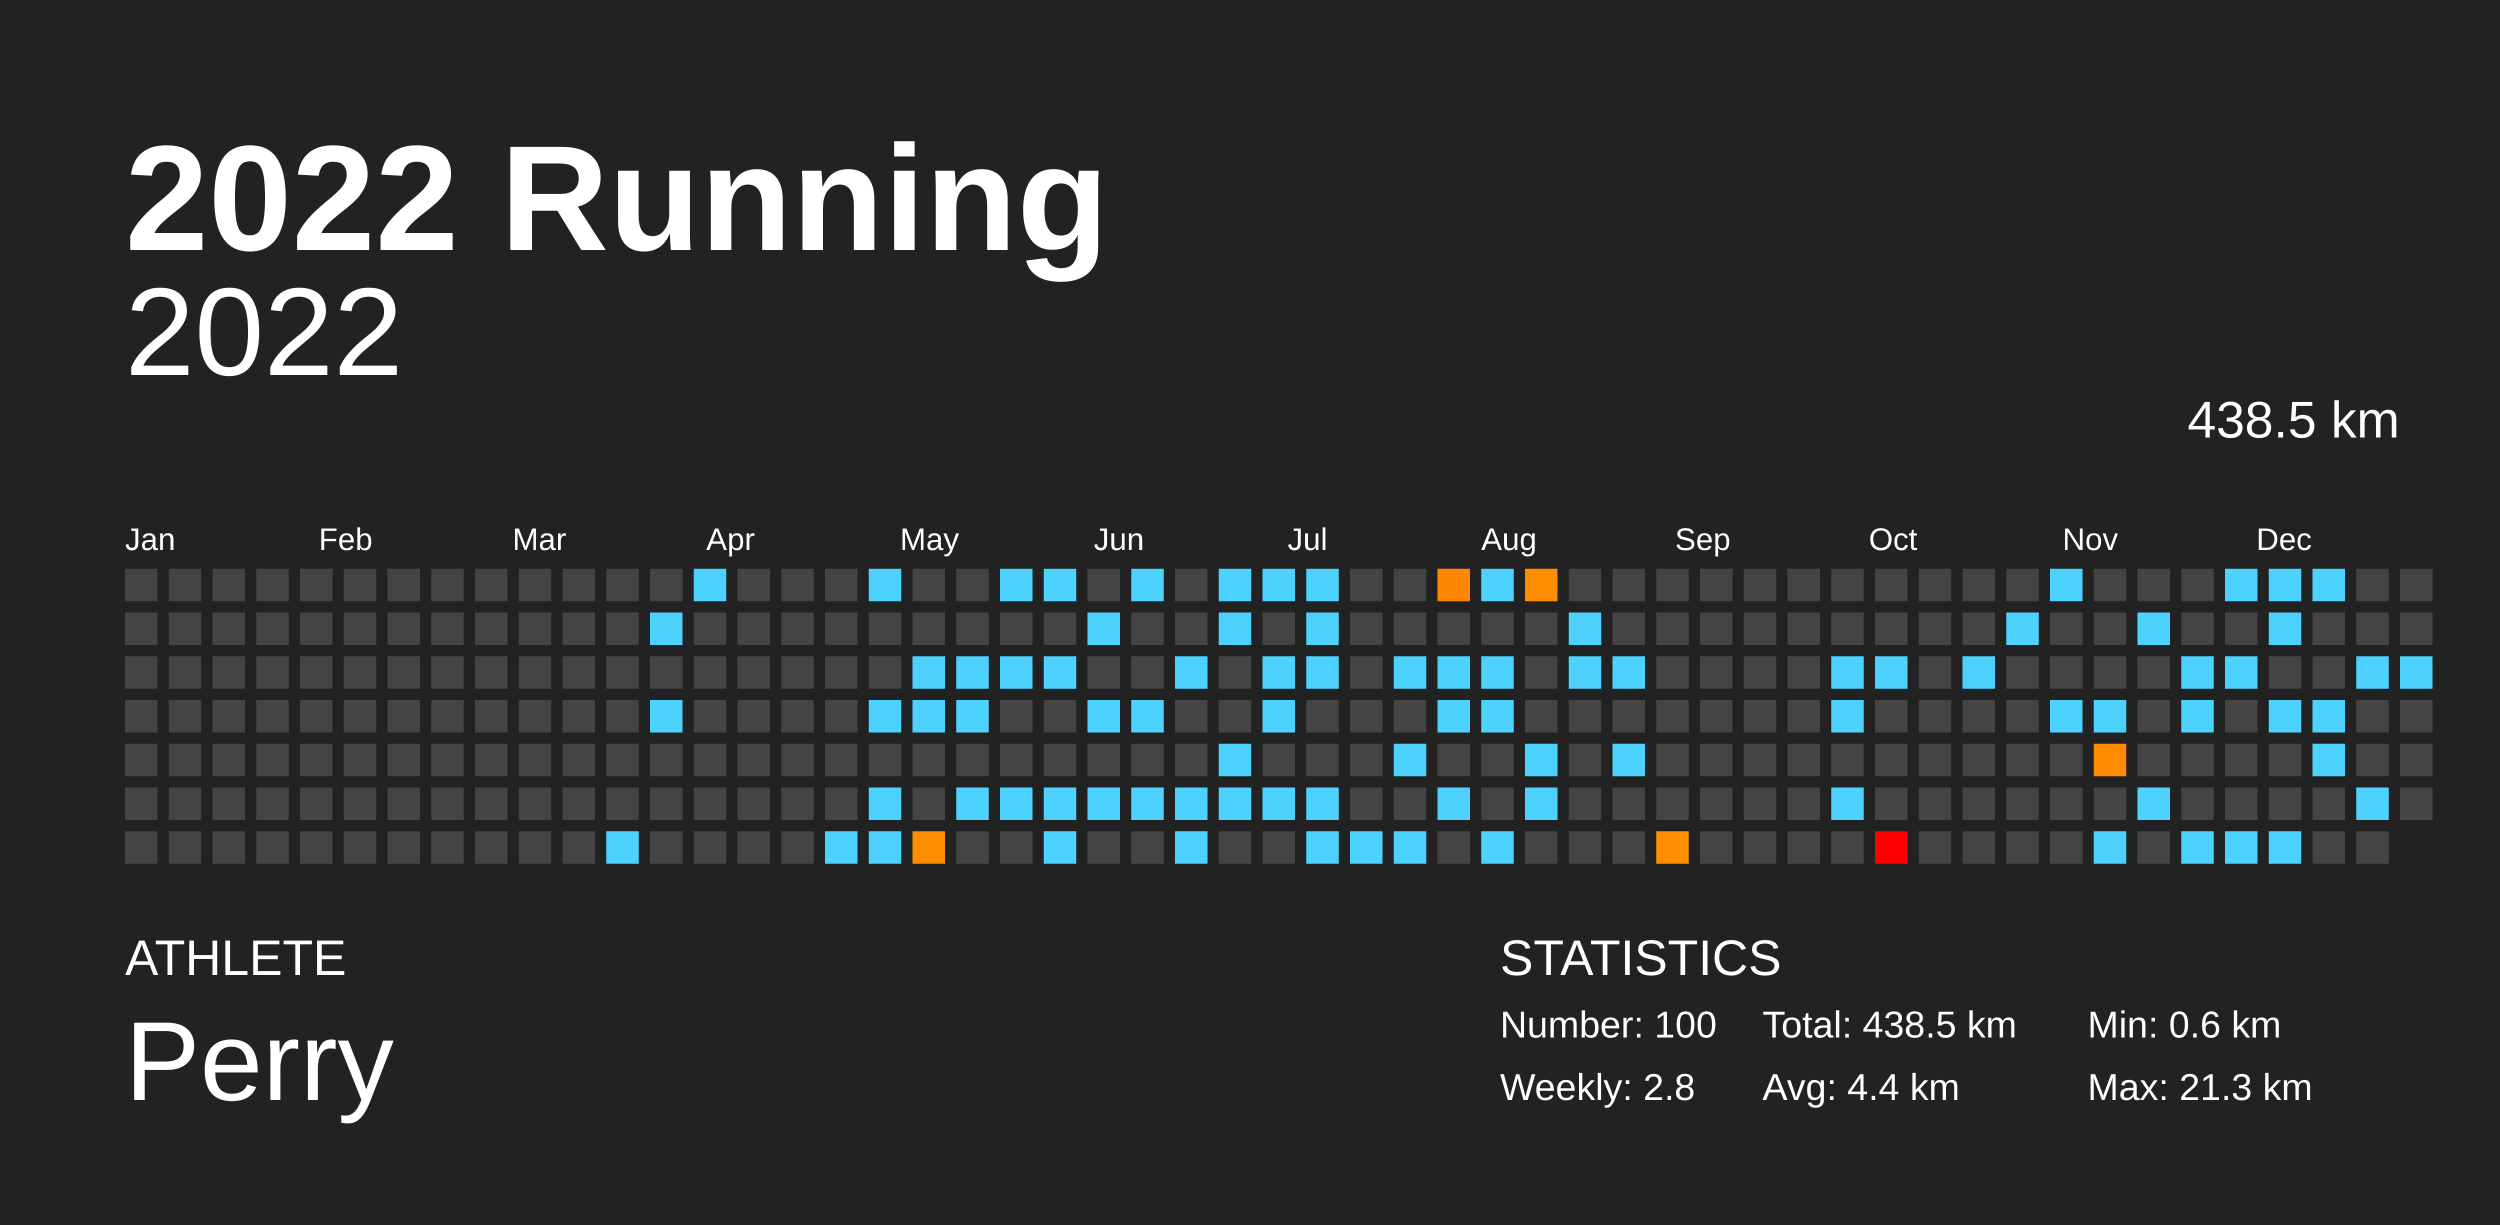
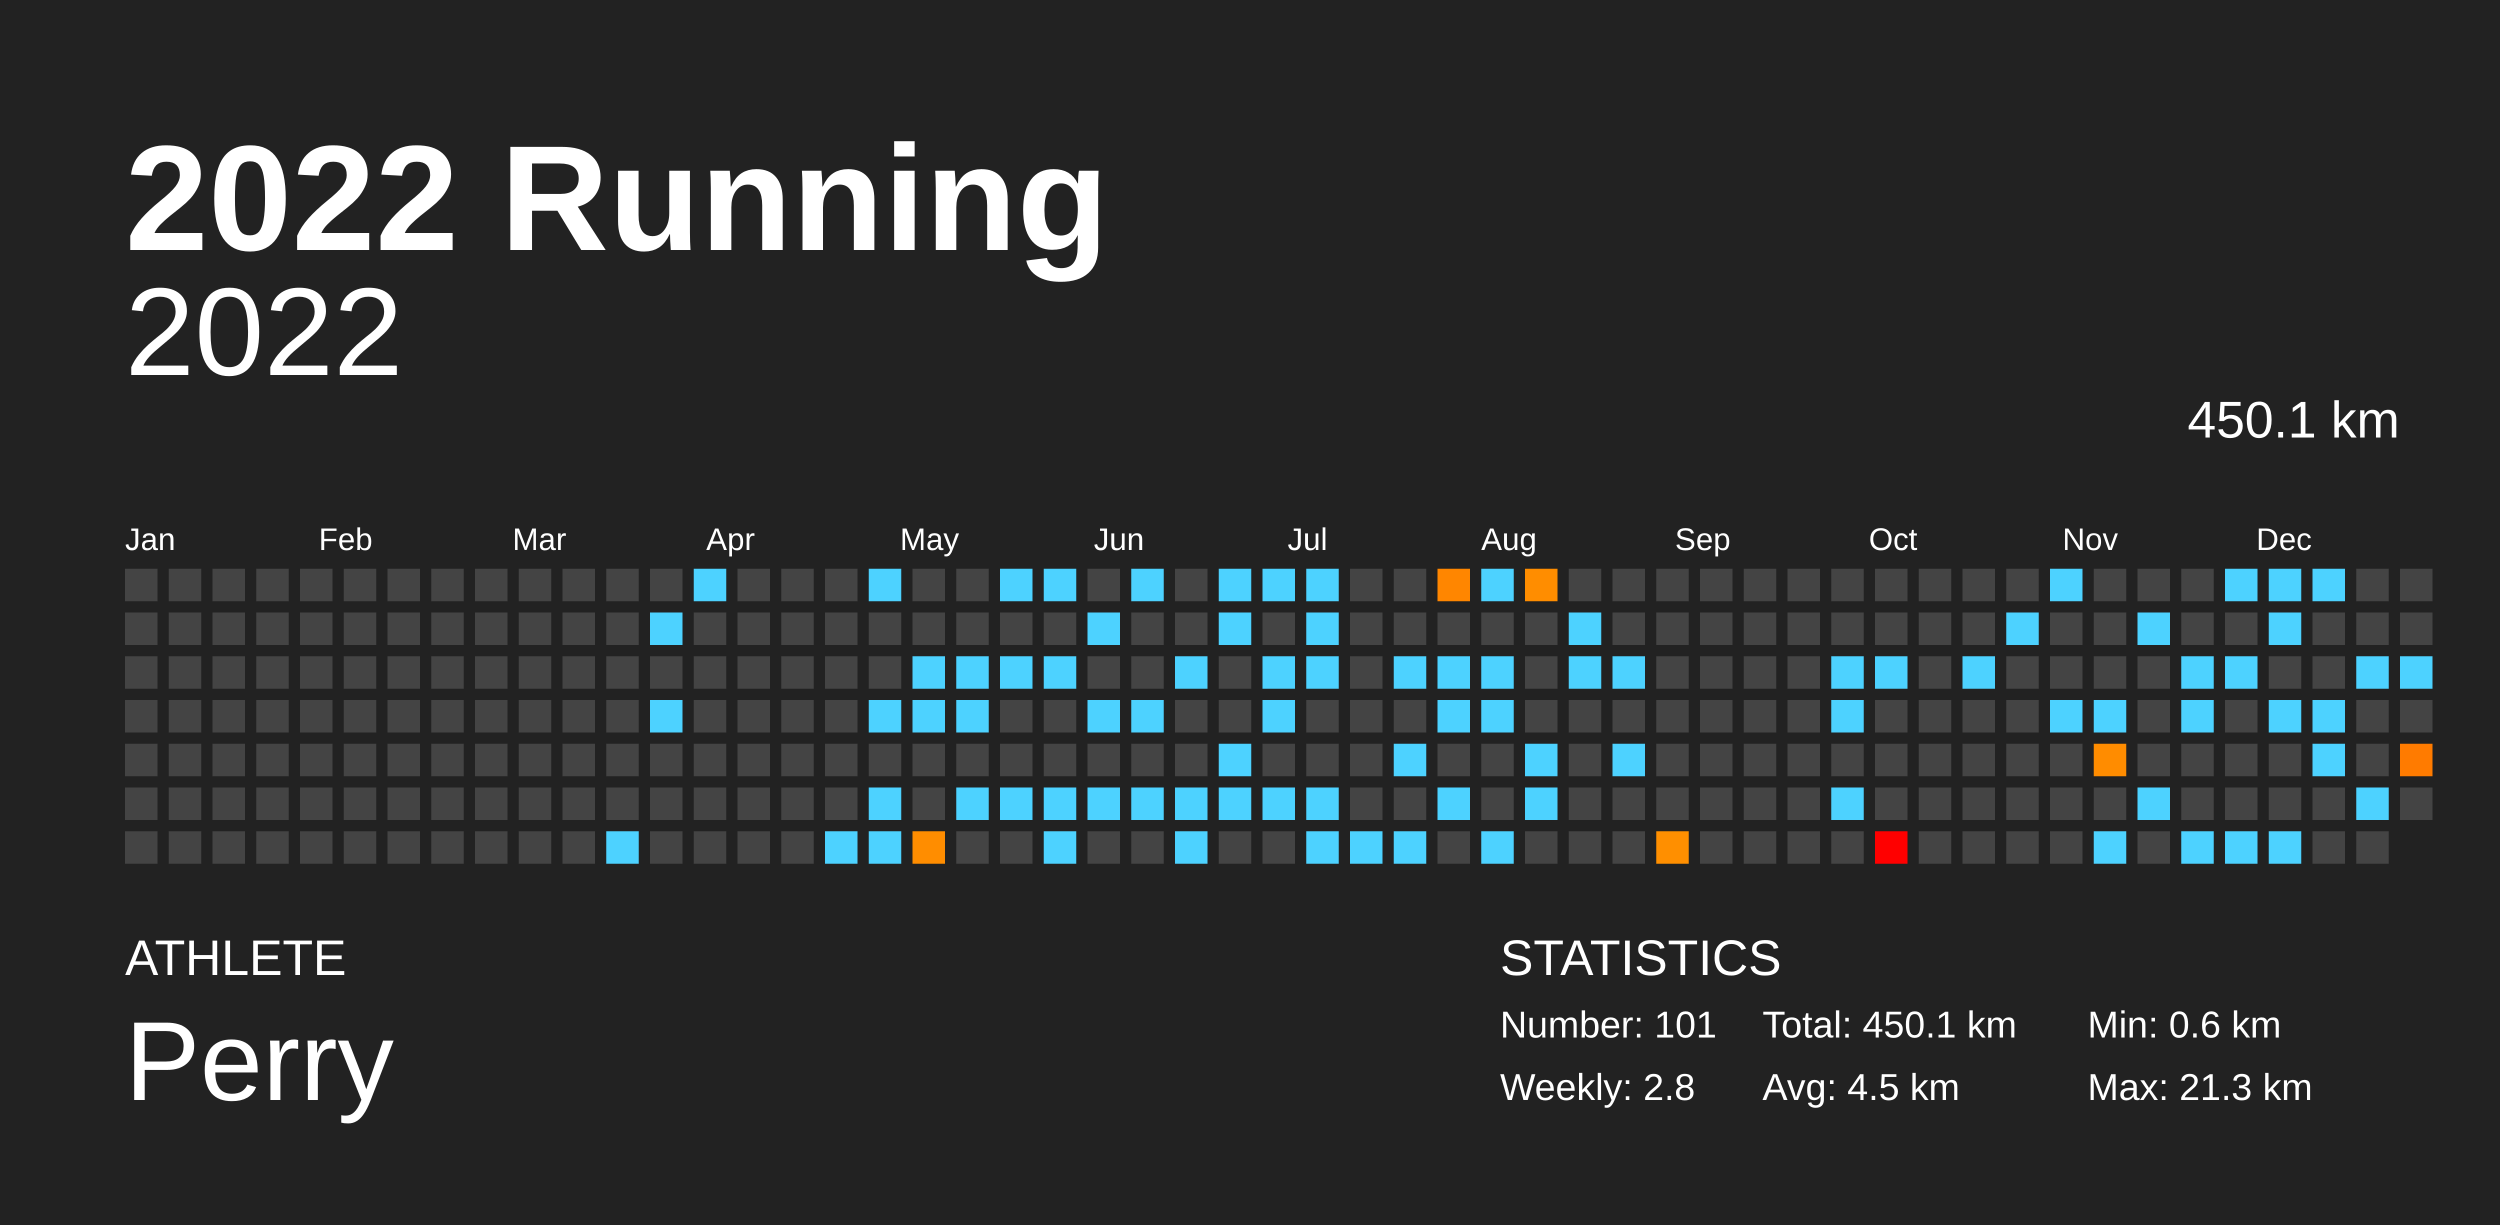
<svg xmlns="http://www.w3.org/2000/svg" baseProfile="full" height="98mm" version="1.1" viewBox="0,0,200,98" width="200mm">
  <defs />
  <rect fill="#222222" height="98" width="200" x="0" y="0" />
  <text fill="#FFFFFF" style="font-size:12px; font-family:Arial; font-weight:bold;" x="10" y="20">2022 Running</text>
  <text fill="#FFFFFF" style="font-size:4px; font-family:Arial" x="10" y="78">ATHLETE</text>
  <text fill="#FFFFFF" style="font-size:9px; font-family:Arial" x="10" y="88">Perry</text>
  <text fill="#FFFFFF" style="font-size:4px; font-family:Arial" x="120" y="78">STATISTICS</text>
-   <text fill="#FFFFFF" style="font-size:3px; font-family:Arial" x="120" y="83">Number: 100</text>
+   <text fill="#FFFFFF" style="font-size:3px; font-family:Arial" x="120" y="83">Number: 101</text>
  <text fill="#FFFFFF" style="font-size:3px; font-family:Arial" x="120" y="88">Weekly: 2.8</text>
-   <text fill="#FFFFFF" style="font-size:3px; font-family:Arial" x="141" y="83">Total: 438.5 km</text>
-   <text fill="#FFFFFF" style="font-size:3px; font-family:Arial" x="141" y="88">Avg: 4.4 km</text>
+   <text fill="#FFFFFF" style="font-size:3px; font-family:Arial" x="141" y="83">Total: 450.1 km</text>
+   <text fill="#FFFFFF" style="font-size:3px; font-family:Arial" x="141" y="88">Avg: 4.5 km</text>
  <text fill="#FFFFFF" style="font-size:3px; font-family:Arial" x="167" y="83">Min: 0.6 km</text>
  <text fill="#FFFFFF" style="font-size:3px; font-family:Arial" x="167" y="88">Max: 21.3 km</text>
  <text alignment-baseline="hanging" fill="#FFFFFF" style="font-size:10.0px; font-family:Arial;" x="10" y="30">2022</text>
-   <text alignment-baseline="hanging" fill="#FFFFFF" style="font-size:4.125px; font-family:Arial;" x="175" y="35">438.5 km</text>
+   <text alignment-baseline="hanging" fill="#FFFFFF" style="font-size:4.125px; font-family:Arial;" x="175" y="35">450.1 km</text>
  <text fill="#FFFFFF" style="font-size:2.5px; font-family:Arial" x="10.0" y="44">Jan</text>
  <text fill="#FFFFFF" style="font-size:2.5px; font-family:Arial" x="25.5" y="44">Feb</text>
  <text fill="#FFFFFF" style="font-size:2.5px; font-family:Arial" x="41.0" y="44">Mar</text>
  <text fill="#FFFFFF" style="font-size:2.5px; font-family:Arial" x="56.5" y="44">Apr</text>
  <text fill="#FFFFFF" style="font-size:2.5px; font-family:Arial" x="72.0" y="44">May</text>
  <text fill="#FFFFFF" style="font-size:2.5px; font-family:Arial" x="87.5" y="44">Jun</text>
  <text fill="#FFFFFF" style="font-size:2.5px; font-family:Arial" x="103.0" y="44">Jul</text>
  <text fill="#FFFFFF" style="font-size:2.5px; font-family:Arial" x="118.5" y="44">Aug</text>
  <text fill="#FFFFFF" style="font-size:2.5px; font-family:Arial" x="134.0" y="44">Sep</text>
  <text fill="#FFFFFF" style="font-size:2.5px; font-family:Arial" x="149.5" y="44">Oct</text>
  <text fill="#FFFFFF" style="font-size:2.5px; font-family:Arial" x="165.0" y="44">Nov</text>
  <text fill="#FFFFFF" style="font-size:2.5px; font-family:Arial" x="180.5" y="44">Dec</text>
  <rect fill="#444444" height="2.6" width="2.6" x="10.0" y="45.5" />
  <rect fill="#444444" height="2.6" width="2.6" x="10.0" y="49.0" />
  <rect fill="#444444" height="2.6" width="2.6" x="10.0" y="52.5" />
  <rect fill="#444444" height="2.6" width="2.6" x="10.0" y="56.0" />
  <rect fill="#444444" height="2.6" width="2.6" x="10.0" y="59.5" />
  <rect fill="#444444" height="2.6" width="2.6" x="10.0" y="63.0" />
  <rect fill="#444444" height="2.6" width="2.6" x="10.0" y="66.5" />
  <rect fill="#444444" height="2.6" width="2.6" x="13.5" y="45.5" />
  <rect fill="#444444" height="2.6" width="2.6" x="13.5" y="49.0" />
  <rect fill="#444444" height="2.6" width="2.6" x="13.5" y="52.5" />
  <rect fill="#444444" height="2.6" width="2.6" x="13.5" y="56.0" />
  <rect fill="#444444" height="2.6" width="2.6" x="13.5" y="59.5" />
  <rect fill="#444444" height="2.6" width="2.6" x="13.5" y="63.0" />
  <rect fill="#444444" height="2.6" width="2.6" x="13.5" y="66.5" />
  <rect fill="#444444" height="2.6" width="2.6" x="17.0" y="45.5" />
  <rect fill="#444444" height="2.6" width="2.6" x="17.0" y="49.0" />
  <rect fill="#444444" height="2.6" width="2.6" x="17.0" y="52.5" />
  <rect fill="#444444" height="2.6" width="2.6" x="17.0" y="56.0" />
  <rect fill="#444444" height="2.6" width="2.6" x="17.0" y="59.5" />
  <rect fill="#444444" height="2.6" width="2.6" x="17.0" y="63.0" />
  <rect fill="#444444" height="2.6" width="2.6" x="17.0" y="66.5" />
  <rect fill="#444444" height="2.6" width="2.6" x="20.5" y="45.5" />
  <rect fill="#444444" height="2.6" width="2.6" x="20.5" y="49.0" />
  <rect fill="#444444" height="2.6" width="2.6" x="20.5" y="52.5" />
  <rect fill="#444444" height="2.6" width="2.6" x="20.5" y="56.0" />
  <rect fill="#444444" height="2.6" width="2.6" x="20.5" y="59.5" />
  <rect fill="#444444" height="2.6" width="2.6" x="20.5" y="63.0" />
  <rect fill="#444444" height="2.6" width="2.6" x="20.5" y="66.5" />
  <rect fill="#444444" height="2.6" width="2.6" x="24.0" y="45.5" />
  <rect fill="#444444" height="2.6" width="2.6" x="24.0" y="49.0" />
  <rect fill="#444444" height="2.6" width="2.6" x="24.0" y="52.5" />
  <rect fill="#444444" height="2.6" width="2.6" x="24.0" y="56.0" />
  <rect fill="#444444" height="2.6" width="2.6" x="24.0" y="59.5" />
  <rect fill="#444444" height="2.6" width="2.6" x="24.0" y="63.0" />
  <rect fill="#444444" height="2.6" width="2.6" x="24.0" y="66.5" />
  <rect fill="#444444" height="2.6" width="2.6" x="27.5" y="45.5" />
  <rect fill="#444444" height="2.6" width="2.6" x="27.5" y="49.0" />
  <rect fill="#444444" height="2.6" width="2.6" x="27.5" y="52.5" />
  <rect fill="#444444" height="2.6" width="2.6" x="27.5" y="56.0" />
  <rect fill="#444444" height="2.6" width="2.6" x="27.5" y="59.5" />
  <rect fill="#444444" height="2.6" width="2.6" x="27.5" y="63.0" />
  <rect fill="#444444" height="2.6" width="2.6" x="27.5" y="66.5" />
  <rect fill="#444444" height="2.6" width="2.6" x="31.0" y="45.5" />
  <rect fill="#444444" height="2.6" width="2.6" x="31.0" y="49.0" />
  <rect fill="#444444" height="2.6" width="2.6" x="31.0" y="52.5" />
  <rect fill="#444444" height="2.6" width="2.6" x="31.0" y="56.0" />
  <rect fill="#444444" height="2.6" width="2.6" x="31.0" y="59.5" />
  <rect fill="#444444" height="2.6" width="2.6" x="31.0" y="63.0" />
  <rect fill="#444444" height="2.6" width="2.6" x="31.0" y="66.5" />
  <rect fill="#444444" height="2.6" width="2.6" x="34.5" y="45.5" />
  <rect fill="#444444" height="2.6" width="2.6" x="34.5" y="49.0" />
  <rect fill="#444444" height="2.6" width="2.6" x="34.5" y="52.5" />
  <rect fill="#444444" height="2.6" width="2.6" x="34.5" y="56.0" />
  <rect fill="#444444" height="2.6" width="2.6" x="34.5" y="59.5" />
  <rect fill="#444444" height="2.6" width="2.6" x="34.5" y="63.0" />
  <rect fill="#444444" height="2.6" width="2.6" x="34.5" y="66.5" />
  <rect fill="#444444" height="2.6" width="2.6" x="38.0" y="45.5" />
  <rect fill="#444444" height="2.6" width="2.6" x="38.0" y="49.0" />
  <rect fill="#444444" height="2.6" width="2.6" x="38.0" y="52.5" />
  <rect fill="#444444" height="2.6" width="2.6" x="38.0" y="56.0" />
  <rect fill="#444444" height="2.6" width="2.6" x="38.0" y="59.5" />
  <rect fill="#444444" height="2.6" width="2.6" x="38.0" y="63.0" />
  <rect fill="#444444" height="2.6" width="2.6" x="38.0" y="66.5" />
  <rect fill="#444444" height="2.6" width="2.6" x="41.5" y="45.5" />
  <rect fill="#444444" height="2.6" width="2.6" x="41.5" y="49.0" />
  <rect fill="#444444" height="2.6" width="2.6" x="41.5" y="52.5" />
  <rect fill="#444444" height="2.6" width="2.6" x="41.5" y="56.0" />
  <rect fill="#444444" height="2.6" width="2.6" x="41.5" y="59.5" />
  <rect fill="#444444" height="2.6" width="2.6" x="41.5" y="63.0" />
  <rect fill="#444444" height="2.6" width="2.6" x="41.5" y="66.5" />
  <rect fill="#444444" height="2.6" width="2.6" x="45.0" y="45.5" />
  <rect fill="#444444" height="2.6" width="2.6" x="45.0" y="49.0" />
  <rect fill="#444444" height="2.6" width="2.6" x="45.0" y="52.5" />
  <rect fill="#444444" height="2.6" width="2.6" x="45.0" y="56.0" />
  <rect fill="#444444" height="2.6" width="2.6" x="45.0" y="59.5" />
  <rect fill="#444444" height="2.6" width="2.6" x="45.0" y="63.0" />
  <rect fill="#444444" height="2.6" width="2.6" x="45.0" y="66.5" />
  <rect fill="#444444" height="2.6" width="2.6" x="48.5" y="45.5" />
  <rect fill="#444444" height="2.6" width="2.6" x="48.5" y="49.0" />
  <rect fill="#444444" height="2.6" width="2.6" x="48.5" y="52.5" />
  <rect fill="#444444" height="2.6" width="2.6" x="48.5" y="56.0" />
  <rect fill="#444444" height="2.6" width="2.6" x="48.5" y="59.5" />
  <rect fill="#444444" height="2.6" width="2.6" x="48.5" y="63.0" />
  <rect fill="#4dd2ff" height="2.6" width="2.6" x="48.5" y="66.5" />
  <rect fill="#444444" height="2.6" width="2.6" x="52.0" y="45.5" />
  <rect fill="#4dd2ff" height="2.6" width="2.6" x="52.0" y="49.0" />
  <rect fill="#444444" height="2.6" width="2.6" x="52.0" y="52.5" />
  <rect fill="#4dd2ff" height="2.6" width="2.6" x="52.0" y="56.0" />
  <rect fill="#444444" height="2.6" width="2.6" x="52.0" y="59.5" />
  <rect fill="#444444" height="2.6" width="2.6" x="52.0" y="63.0" />
  <rect fill="#444444" height="2.6" width="2.6" x="52.0" y="66.5" />
  <rect fill="#4dd2ff" height="2.6" width="2.6" x="55.5" y="45.5" />
  <rect fill="#444444" height="2.6" width="2.6" x="55.5" y="49.0" />
  <rect fill="#444444" height="2.6" width="2.6" x="55.5" y="52.5" />
  <rect fill="#444444" height="2.6" width="2.6" x="55.5" y="56.0" />
  <rect fill="#444444" height="2.6" width="2.6" x="55.5" y="59.5" />
  <rect fill="#444444" height="2.6" width="2.6" x="55.5" y="63.0" />
  <rect fill="#444444" height="2.6" width="2.6" x="55.5" y="66.5" />
  <rect fill="#444444" height="2.6" width="2.6" x="59.0" y="45.5" />
  <rect fill="#444444" height="2.6" width="2.6" x="59.0" y="49.0" />
  <rect fill="#444444" height="2.6" width="2.6" x="59.0" y="52.5" />
  <rect fill="#444444" height="2.6" width="2.6" x="59.0" y="56.0" />
  <rect fill="#444444" height="2.6" width="2.6" x="59.0" y="59.5" />
  <rect fill="#444444" height="2.6" width="2.6" x="59.0" y="63.0" />
  <rect fill="#444444" height="2.6" width="2.6" x="59.0" y="66.5" />
  <rect fill="#444444" height="2.6" width="2.6" x="62.5" y="45.5" />
  <rect fill="#444444" height="2.6" width="2.6" x="62.5" y="49.0" />
  <rect fill="#444444" height="2.6" width="2.6" x="62.5" y="52.5" />
  <rect fill="#444444" height="2.6" width="2.6" x="62.5" y="56.0" />
  <rect fill="#444444" height="2.6" width="2.6" x="62.5" y="59.5" />
  <rect fill="#444444" height="2.6" width="2.6" x="62.5" y="63.0" />
  <rect fill="#444444" height="2.6" width="2.6" x="62.5" y="66.5" />
  <rect fill="#444444" height="2.6" width="2.6" x="66.0" y="45.5" />
  <rect fill="#444444" height="2.6" width="2.6" x="66.0" y="49.0" />
  <rect fill="#444444" height="2.6" width="2.6" x="66.0" y="52.5" />
  <rect fill="#444444" height="2.6" width="2.6" x="66.0" y="56.0" />
  <rect fill="#444444" height="2.6" width="2.6" x="66.0" y="59.5" />
  <rect fill="#444444" height="2.6" width="2.6" x="66.0" y="63.0" />
  <rect fill="#4dd2ff" height="2.6" width="2.6" x="66.0" y="66.5" />
  <rect fill="#4dd2ff" height="2.6" width="2.6" x="69.5" y="45.5" />
  <rect fill="#444444" height="2.6" width="2.6" x="69.5" y="49.0" />
  <rect fill="#444444" height="2.6" width="2.6" x="69.5" y="52.5" />
  <rect fill="#4dd2ff" height="2.6" width="2.6" x="69.5" y="56.0" />
  <rect fill="#444444" height="2.6" width="2.6" x="69.5" y="59.5" />
  <rect fill="#4dd2ff" height="2.6" width="2.6" x="69.5" y="63.0" />
  <rect fill="#4dd2ff" height="2.6" width="2.6" x="69.5" y="66.5" />
  <rect fill="#444444" height="2.6" width="2.6" x="73.0" y="45.5" />
  <rect fill="#444444" height="2.6" width="2.6" x="73.0" y="49.0" />
  <rect fill="#4dd2ff" height="2.6" width="2.6" x="73.0" y="52.5" />
  <rect fill="#4dd2ff" height="2.6" width="2.6" x="73.0" y="56.0" />
  <rect fill="#444444" height="2.6" width="2.6" x="73.0" y="59.5" />
  <rect fill="#444444" height="2.6" width="2.6" x="73.0" y="63.0" />
  <rect fill="#ff8d00" height="2.6" width="2.6" x="73.0" y="66.5" />
  <rect fill="#444444" height="2.6" width="2.6" x="76.5" y="45.5" />
  <rect fill="#444444" height="2.6" width="2.6" x="76.5" y="49.0" />
  <rect fill="#4dd2ff" height="2.6" width="2.6" x="76.5" y="52.5" />
  <rect fill="#4dd2ff" height="2.6" width="2.6" x="76.5" y="56.0" />
  <rect fill="#444444" height="2.6" width="2.6" x="76.5" y="59.5" />
  <rect fill="#4dd2ff" height="2.6" width="2.6" x="76.5" y="63.0" />
  <rect fill="#444444" height="2.6" width="2.6" x="76.5" y="66.5" />
  <rect fill="#4dd2ff" height="2.6" width="2.6" x="80.0" y="45.5" />
  <rect fill="#444444" height="2.6" width="2.6" x="80.0" y="49.0" />
  <rect fill="#4dd2ff" height="2.6" width="2.6" x="80.0" y="52.5" />
  <rect fill="#444444" height="2.6" width="2.6" x="80.0" y="56.0" />
  <rect fill="#444444" height="2.6" width="2.6" x="80.0" y="59.5" />
  <rect fill="#4dd2ff" height="2.6" width="2.6" x="80.0" y="63.0" />
  <rect fill="#444444" height="2.6" width="2.6" x="80.0" y="66.5" />
  <rect fill="#4dd2ff" height="2.6" width="2.6" x="83.5" y="45.5" />
  <rect fill="#444444" height="2.6" width="2.6" x="83.5" y="49.0" />
  <rect fill="#4dd2ff" height="2.6" width="2.6" x="83.5" y="52.5" />
  <rect fill="#444444" height="2.6" width="2.6" x="83.5" y="56.0" />
  <rect fill="#444444" height="2.6" width="2.6" x="83.5" y="59.5" />
  <rect fill="#4dd2ff" height="2.6" width="2.6" x="83.5" y="63.0" />
  <rect fill="#4dd2ff" height="2.6" width="2.6" x="83.5" y="66.5" />
  <rect fill="#444444" height="2.6" width="2.6" x="87.0" y="45.5" />
  <rect fill="#4dd2ff" height="2.6" width="2.6" x="87.0" y="49.0" />
  <rect fill="#444444" height="2.6" width="2.6" x="87.0" y="52.5" />
  <rect fill="#4dd2ff" height="2.6" width="2.6" x="87.0" y="56.0" />
  <rect fill="#444444" height="2.6" width="2.6" x="87.0" y="59.5" />
  <rect fill="#4dd2ff" height="2.6" width="2.6" x="87.0" y="63.0" />
  <rect fill="#444444" height="2.6" width="2.6" x="87.0" y="66.5" />
  <rect fill="#4dd2ff" height="2.6" width="2.6" x="90.5" y="45.5" />
  <rect fill="#444444" height="2.6" width="2.6" x="90.5" y="49.0" />
  <rect fill="#444444" height="2.6" width="2.6" x="90.5" y="52.5" />
  <rect fill="#4dd2ff" height="2.6" width="2.6" x="90.5" y="56.0" />
  <rect fill="#444444" height="2.6" width="2.6" x="90.5" y="59.5" />
  <rect fill="#4dd2ff" height="2.6" width="2.6" x="90.5" y="63.0" />
  <rect fill="#444444" height="2.6" width="2.6" x="90.5" y="66.5" />
  <rect fill="#444444" height="2.6" width="2.6" x="94.0" y="45.5" />
  <rect fill="#444444" height="2.6" width="2.6" x="94.0" y="49.0" />
  <rect fill="#4dd2ff" height="2.6" width="2.6" x="94.0" y="52.5" />
  <rect fill="#444444" height="2.6" width="2.6" x="94.0" y="56.0" />
  <rect fill="#444444" height="2.6" width="2.6" x="94.0" y="59.5" />
  <rect fill="#4dd2ff" height="2.6" width="2.6" x="94.0" y="63.0" />
  <rect fill="#4dd2ff" height="2.6" width="2.6" x="94.0" y="66.5" />
  <rect fill="#4dd2ff" height="2.6" width="2.6" x="97.5" y="45.5" />
  <rect fill="#4dd2ff" height="2.6" width="2.6" x="97.5" y="49.0" />
  <rect fill="#444444" height="2.6" width="2.6" x="97.5" y="52.5" />
  <rect fill="#444444" height="2.6" width="2.6" x="97.5" y="56.0" />
  <rect fill="#4dd2ff" height="2.6" width="2.6" x="97.5" y="59.5" />
  <rect fill="#4dd2ff" height="2.6" width="2.6" x="97.5" y="63.0" />
  <rect fill="#444444" height="2.6" width="2.6" x="97.5" y="66.5" />
  <rect fill="#4dd2ff" height="2.6" width="2.6" x="101.0" y="45.5" />
  <rect fill="#444444" height="2.6" width="2.6" x="101.0" y="49.0" />
  <rect fill="#4dd2ff" height="2.6" width="2.6" x="101.0" y="52.5" />
  <rect fill="#4dd2ff" height="2.6" width="2.6" x="101.0" y="56.0" />
  <rect fill="#444444" height="2.6" width="2.6" x="101.0" y="59.5" />
  <rect fill="#4dd2ff" height="2.6" width="2.6" x="101.0" y="63.0" />
  <rect fill="#444444" height="2.6" width="2.6" x="101.0" y="66.5" />
  <rect fill="#4dd2ff" height="2.6" width="2.6" x="104.5" y="45.5" />
  <rect fill="#4dd2ff" height="2.6" width="2.6" x="104.5" y="49.0" />
  <rect fill="#4dd2ff" height="2.6" width="2.6" x="104.5" y="52.5" />
  <rect fill="#444444" height="2.6" width="2.6" x="104.5" y="56.0" />
  <rect fill="#444444" height="2.6" width="2.6" x="104.5" y="59.5" />
  <rect fill="#4dd2ff" height="2.6" width="2.6" x="104.5" y="63.0" />
  <rect fill="#4dd2ff" height="2.6" width="2.6" x="104.5" y="66.5" />
  <rect fill="#444444" height="2.6" width="2.6" x="108.0" y="45.5" />
  <rect fill="#444444" height="2.6" width="2.6" x="108.0" y="49.0" />
  <rect fill="#444444" height="2.6" width="2.6" x="108.0" y="52.5" />
  <rect fill="#444444" height="2.6" width="2.6" x="108.0" y="56.0" />
  <rect fill="#444444" height="2.6" width="2.6" x="108.0" y="59.5" />
  <rect fill="#444444" height="2.6" width="2.6" x="108.0" y="63.0" />
  <rect fill="#4dd2ff" height="2.6" width="2.6" x="108.0" y="66.5" />
  <rect fill="#444444" height="2.6" width="2.6" x="111.5" y="45.5" />
  <rect fill="#444444" height="2.6" width="2.6" x="111.5" y="49.0" />
  <rect fill="#4dd2ff" height="2.6" width="2.6" x="111.5" y="52.5" />
  <rect fill="#444444" height="2.6" width="2.6" x="111.5" y="56.0" />
  <rect fill="#4dd2ff" height="2.6" width="2.6" x="111.5" y="59.5" />
  <rect fill="#444444" height="2.6" width="2.6" x="111.5" y="63.0" />
  <rect fill="#4dd2ff" height="2.6" width="2.6" x="111.5" y="66.5" />
  <rect fill="#ff8600" height="2.6" width="2.6" x="115.0" y="45.5" />
  <rect fill="#444444" height="2.6" width="2.6" x="115.0" y="49.0" />
  <rect fill="#4dd2ff" height="2.6" width="2.6" x="115.0" y="52.5" />
  <rect fill="#4dd2ff" height="2.6" width="2.6" x="115.0" y="56.0" />
  <rect fill="#444444" height="2.6" width="2.6" x="115.0" y="59.5" />
  <rect fill="#4dd2ff" height="2.6" width="2.6" x="115.0" y="63.0" />
  <rect fill="#444444" height="2.6" width="2.6" x="115.0" y="66.5" />
  <rect fill="#4dd2ff" height="2.6" width="2.6" x="118.5" y="45.5" />
  <rect fill="#444444" height="2.6" width="2.6" x="118.5" y="49.0" />
  <rect fill="#4dd2ff" height="2.6" width="2.6" x="118.5" y="52.5" />
  <rect fill="#4dd2ff" height="2.6" width="2.6" x="118.5" y="56.0" />
  <rect fill="#444444" height="2.6" width="2.6" x="118.5" y="59.5" />
  <rect fill="#444444" height="2.6" width="2.6" x="118.5" y="63.0" />
  <rect fill="#4dd2ff" height="2.6" width="2.6" x="118.5" y="66.5" />
  <rect fill="#ff8d00" height="2.6" width="2.6" x="122.0" y="45.5" />
  <rect fill="#444444" height="2.6" width="2.6" x="122.0" y="49.0" />
  <rect fill="#444444" height="2.6" width="2.6" x="122.0" y="52.5" />
  <rect fill="#444444" height="2.6" width="2.6" x="122.0" y="56.0" />
  <rect fill="#4dd2ff" height="2.6" width="2.6" x="122.0" y="59.5" />
  <rect fill="#4dd2ff" height="2.6" width="2.6" x="122.0" y="63.0" />
  <rect fill="#444444" height="2.6" width="2.6" x="122.0" y="66.5" />
  <rect fill="#444444" height="2.6" width="2.6" x="125.5" y="45.5" />
  <rect fill="#4dd2ff" height="2.6" width="2.6" x="125.5" y="49.0" />
  <rect fill="#4dd2ff" height="2.6" width="2.6" x="125.5" y="52.5" />
  <rect fill="#444444" height="2.6" width="2.6" x="125.5" y="56.0" />
  <rect fill="#444444" height="2.6" width="2.6" x="125.5" y="59.5" />
  <rect fill="#444444" height="2.6" width="2.6" x="125.5" y="63.0" />
  <rect fill="#444444" height="2.6" width="2.6" x="125.5" y="66.5" />
  <rect fill="#444444" height="2.6" width="2.6" x="129.0" y="45.5" />
  <rect fill="#444444" height="2.6" width="2.6" x="129.0" y="49.0" />
  <rect fill="#4dd2ff" height="2.6" width="2.6" x="129.0" y="52.5" />
  <rect fill="#444444" height="2.6" width="2.6" x="129.0" y="56.0" />
  <rect fill="#4dd2ff" height="2.6" width="2.6" x="129.0" y="59.5" />
  <rect fill="#444444" height="2.6" width="2.6" x="129.0" y="63.0" />
  <rect fill="#444444" height="2.6" width="2.6" x="129.0" y="66.5" />
  <rect fill="#444444" height="2.6" width="2.6" x="132.5" y="45.5" />
  <rect fill="#444444" height="2.6" width="2.6" x="132.5" y="49.0" />
  <rect fill="#444444" height="2.6" width="2.6" x="132.5" y="52.5" />
  <rect fill="#444444" height="2.6" width="2.6" x="132.5" y="56.0" />
  <rect fill="#444444" height="2.6" width="2.6" x="132.5" y="59.5" />
  <rect fill="#444444" height="2.6" width="2.6" x="132.5" y="63.0" />
  <rect fill="#ff8f00" height="2.6" width="2.6" x="132.5" y="66.5" />
  <rect fill="#444444" height="2.6" width="2.6" x="136.0" y="45.5" />
  <rect fill="#444444" height="2.6" width="2.6" x="136.0" y="49.0" />
  <rect fill="#444444" height="2.6" width="2.6" x="136.0" y="52.5" />
  <rect fill="#444444" height="2.6" width="2.6" x="136.0" y="56.0" />
  <rect fill="#444444" height="2.6" width="2.6" x="136.0" y="59.5" />
  <rect fill="#444444" height="2.6" width="2.6" x="136.0" y="63.0" />
  <rect fill="#444444" height="2.6" width="2.6" x="136.0" y="66.5" />
  <rect fill="#444444" height="2.6" width="2.6" x="139.5" y="45.5" />
  <rect fill="#444444" height="2.6" width="2.6" x="139.5" y="49.0" />
  <rect fill="#444444" height="2.6" width="2.6" x="139.5" y="52.5" />
  <rect fill="#444444" height="2.6" width="2.6" x="139.5" y="56.0" />
  <rect fill="#444444" height="2.6" width="2.6" x="139.5" y="59.5" />
  <rect fill="#444444" height="2.6" width="2.6" x="139.5" y="63.0" />
  <rect fill="#444444" height="2.6" width="2.6" x="139.5" y="66.5" />
  <rect fill="#444444" height="2.6" width="2.6" x="143.0" y="45.5" />
  <rect fill="#444444" height="2.6" width="2.6" x="143.0" y="49.0" />
  <rect fill="#444444" height="2.6" width="2.6" x="143.0" y="52.5" />
  <rect fill="#444444" height="2.6" width="2.6" x="143.0" y="56.0" />
  <rect fill="#444444" height="2.6" width="2.6" x="143.0" y="59.5" />
  <rect fill="#444444" height="2.6" width="2.6" x="143.0" y="63.0" />
  <rect fill="#444444" height="2.6" width="2.6" x="143.0" y="66.5" />
  <rect fill="#444444" height="2.6" width="2.6" x="146.5" y="45.5" />
  <rect fill="#444444" height="2.6" width="2.6" x="146.5" y="49.0" />
  <rect fill="#4dd2ff" height="2.6" width="2.6" x="146.5" y="52.5" />
  <rect fill="#4dd2ff" height="2.6" width="2.6" x="146.5" y="56.0" />
  <rect fill="#444444" height="2.6" width="2.6" x="146.5" y="59.5" />
  <rect fill="#4dd2ff" height="2.6" width="2.6" x="146.5" y="63.0" />
  <rect fill="#444444" height="2.6" width="2.6" x="146.5" y="66.5" />
  <rect fill="#444444" height="2.6" width="2.6" x="150.0" y="45.5" />
  <rect fill="#444444" height="2.6" width="2.6" x="150.0" y="49.0" />
  <rect fill="#4dd2ff" height="2.6" width="2.6" x="150.0" y="52.5" />
  <rect fill="#444444" height="2.6" width="2.6" x="150.0" y="56.0" />
  <rect fill="#444444" height="2.6" width="2.6" x="150.0" y="59.5" />
  <rect fill="#444444" height="2.6" width="2.6" x="150.0" y="63.0" />
  <rect fill="red" height="2.6" width="2.6" x="150.0" y="66.5" />
  <rect fill="#444444" height="2.6" width="2.6" x="153.5" y="45.5" />
  <rect fill="#444444" height="2.6" width="2.6" x="153.5" y="49.0" />
  <rect fill="#444444" height="2.6" width="2.6" x="153.5" y="52.5" />
  <rect fill="#444444" height="2.6" width="2.6" x="153.5" y="56.0" />
  <rect fill="#444444" height="2.6" width="2.6" x="153.5" y="59.5" />
  <rect fill="#444444" height="2.6" width="2.6" x="153.5" y="63.0" />
  <rect fill="#444444" height="2.6" width="2.6" x="153.5" y="66.5" />
  <rect fill="#444444" height="2.6" width="2.6" x="157.0" y="45.5" />
  <rect fill="#444444" height="2.6" width="2.6" x="157.0" y="49.0" />
  <rect fill="#4dd2ff" height="2.6" width="2.6" x="157.0" y="52.5" />
  <rect fill="#444444" height="2.6" width="2.6" x="157.0" y="56.0" />
  <rect fill="#444444" height="2.6" width="2.6" x="157.0" y="59.5" />
  <rect fill="#444444" height="2.6" width="2.6" x="157.0" y="63.0" />
  <rect fill="#444444" height="2.6" width="2.6" x="157.0" y="66.5" />
  <rect fill="#444444" height="2.6" width="2.6" x="160.5" y="45.5" />
  <rect fill="#4dd2ff" height="2.6" width="2.6" x="160.5" y="49.0" />
  <rect fill="#444444" height="2.6" width="2.6" x="160.5" y="52.5" />
  <rect fill="#444444" height="2.6" width="2.6" x="160.5" y="56.0" />
  <rect fill="#444444" height="2.6" width="2.6" x="160.5" y="59.5" />
  <rect fill="#444444" height="2.6" width="2.6" x="160.5" y="63.0" />
  <rect fill="#444444" height="2.6" width="2.6" x="160.5" y="66.5" />
  <rect fill="#4dd2ff" height="2.6" width="2.6" x="164.0" y="45.5" />
  <rect fill="#444444" height="2.6" width="2.6" x="164.0" y="49.0" />
  <rect fill="#444444" height="2.6" width="2.6" x="164.0" y="52.5" />
  <rect fill="#4dd2ff" height="2.6" width="2.6" x="164.0" y="56.0" />
  <rect fill="#444444" height="2.6" width="2.6" x="164.0" y="59.5" />
  <rect fill="#444444" height="2.6" width="2.6" x="164.0" y="63.0" />
  <rect fill="#444444" height="2.6" width="2.6" x="164.0" y="66.5" />
  <rect fill="#444444" height="2.6" width="2.6" x="167.5" y="45.5" />
  <rect fill="#444444" height="2.6" width="2.6" x="167.5" y="49.0" />
  <rect fill="#444444" height="2.6" width="2.6" x="167.5" y="52.5" />
  <rect fill="#4dd2ff" height="2.6" width="2.6" x="167.5" y="56.0" />
  <rect fill="#ff8c00" height="2.6" width="2.6" x="167.5" y="59.5" />
  <rect fill="#444444" height="2.6" width="2.6" x="167.5" y="63.0" />
  <rect fill="#4dd2ff" height="2.6" width="2.6" x="167.5" y="66.5" />
  <rect fill="#444444" height="2.6" width="2.6" x="171.0" y="45.5" />
  <rect fill="#4dd2ff" height="2.6" width="2.6" x="171.0" y="49.0" />
  <rect fill="#444444" height="2.6" width="2.6" x="171.0" y="52.5" />
  <rect fill="#444444" height="2.6" width="2.6" x="171.0" y="56.0" />
  <rect fill="#444444" height="2.6" width="2.6" x="171.0" y="59.5" />
  <rect fill="#4dd2ff" height="2.6" width="2.6" x="171.0" y="63.0" />
  <rect fill="#444444" height="2.6" width="2.6" x="171.0" y="66.5" />
  <rect fill="#444444" height="2.6" width="2.6" x="174.5" y="45.5" />
  <rect fill="#444444" height="2.6" width="2.6" x="174.5" y="49.0" />
  <rect fill="#4dd2ff" height="2.6" width="2.6" x="174.5" y="52.5" />
  <rect fill="#4dd2ff" height="2.6" width="2.6" x="174.5" y="56.0" />
  <rect fill="#444444" height="2.6" width="2.6" x="174.5" y="59.5" />
  <rect fill="#444444" height="2.6" width="2.6" x="174.5" y="63.0" />
  <rect fill="#4dd2ff" height="2.6" width="2.6" x="174.5" y="66.5" />
  <rect fill="#4dd2ff" height="2.6" width="2.6" x="178.0" y="45.5" />
  <rect fill="#444444" height="2.6" width="2.6" x="178.0" y="49.0" />
  <rect fill="#4dd2ff" height="2.6" width="2.6" x="178.0" y="52.5" />
  <rect fill="#444444" height="2.6" width="2.6" x="178.0" y="56.0" />
  <rect fill="#444444" height="2.6" width="2.6" x="178.0" y="59.5" />
  <rect fill="#444444" height="2.6" width="2.6" x="178.0" y="63.0" />
  <rect fill="#4dd2ff" height="2.6" width="2.6" x="178.0" y="66.5" />
  <rect fill="#4dd2ff" height="2.6" width="2.6" x="181.5" y="45.5" />
  <rect fill="#4dd2ff" height="2.6" width="2.6" x="181.5" y="49.0" />
  <rect fill="#444444" height="2.6" width="2.6" x="181.5" y="52.5" />
  <rect fill="#4dd2ff" height="2.6" width="2.6" x="181.5" y="56.0" />
  <rect fill="#444444" height="2.6" width="2.6" x="181.5" y="59.5" />
  <rect fill="#444444" height="2.6" width="2.6" x="181.5" y="63.0" />
  <rect fill="#4dd2ff" height="2.6" width="2.6" x="181.5" y="66.5" />
  <rect fill="#4dd2ff" height="2.6" width="2.6" x="185.0" y="45.5" />
  <rect fill="#444444" height="2.6" width="2.6" x="185.0" y="49.0" />
  <rect fill="#444444" height="2.6" width="2.6" x="185.0" y="52.5" />
  <rect fill="#4dd2ff" height="2.6" width="2.6" x="185.0" y="56.0" />
  <rect fill="#4dd2ff" height="2.6" width="2.6" x="185.0" y="59.5" />
  <rect fill="#444444" height="2.6" width="2.6" x="185.0" y="63.0" />
  <rect fill="#444444" height="2.6" width="2.6" x="185.0" y="66.5" />
  <rect fill="#444444" height="2.6" width="2.6" x="188.5" y="45.5" />
  <rect fill="#444444" height="2.6" width="2.6" x="188.5" y="49.0" />
  <rect fill="#4dd2ff" height="2.6" width="2.6" x="188.5" y="52.5" />
  <rect fill="#444444" height="2.6" width="2.6" x="188.5" y="56.0" />
  <rect fill="#444444" height="2.6" width="2.6" x="188.5" y="59.5" />
  <rect fill="#4dd2ff" height="2.6" width="2.6" x="188.5" y="63.0" />
  <rect fill="#444444" height="2.6" width="2.6" x="188.5" y="66.5" />
  <rect fill="#444444" height="2.6" width="2.6" x="192.0" y="45.5" />
  <rect fill="#444444" height="2.6" width="2.6" x="192.0" y="49.0" />
  <rect fill="#4dd2ff" height="2.6" width="2.6" x="192.0" y="52.5" />
  <rect fill="#444444" height="2.6" width="2.6" x="192.0" y="56.0" />
-   <rect fill="#444444" height="2.6" width="2.6" x="192.0" y="59.5" />
+   <rect fill="#ff7b00" height="2.6" width="2.6" x="192.0" y="59.5" />
  <rect fill="#444444" height="2.6" width="2.6" x="192.0" y="63.0" />
</svg>
